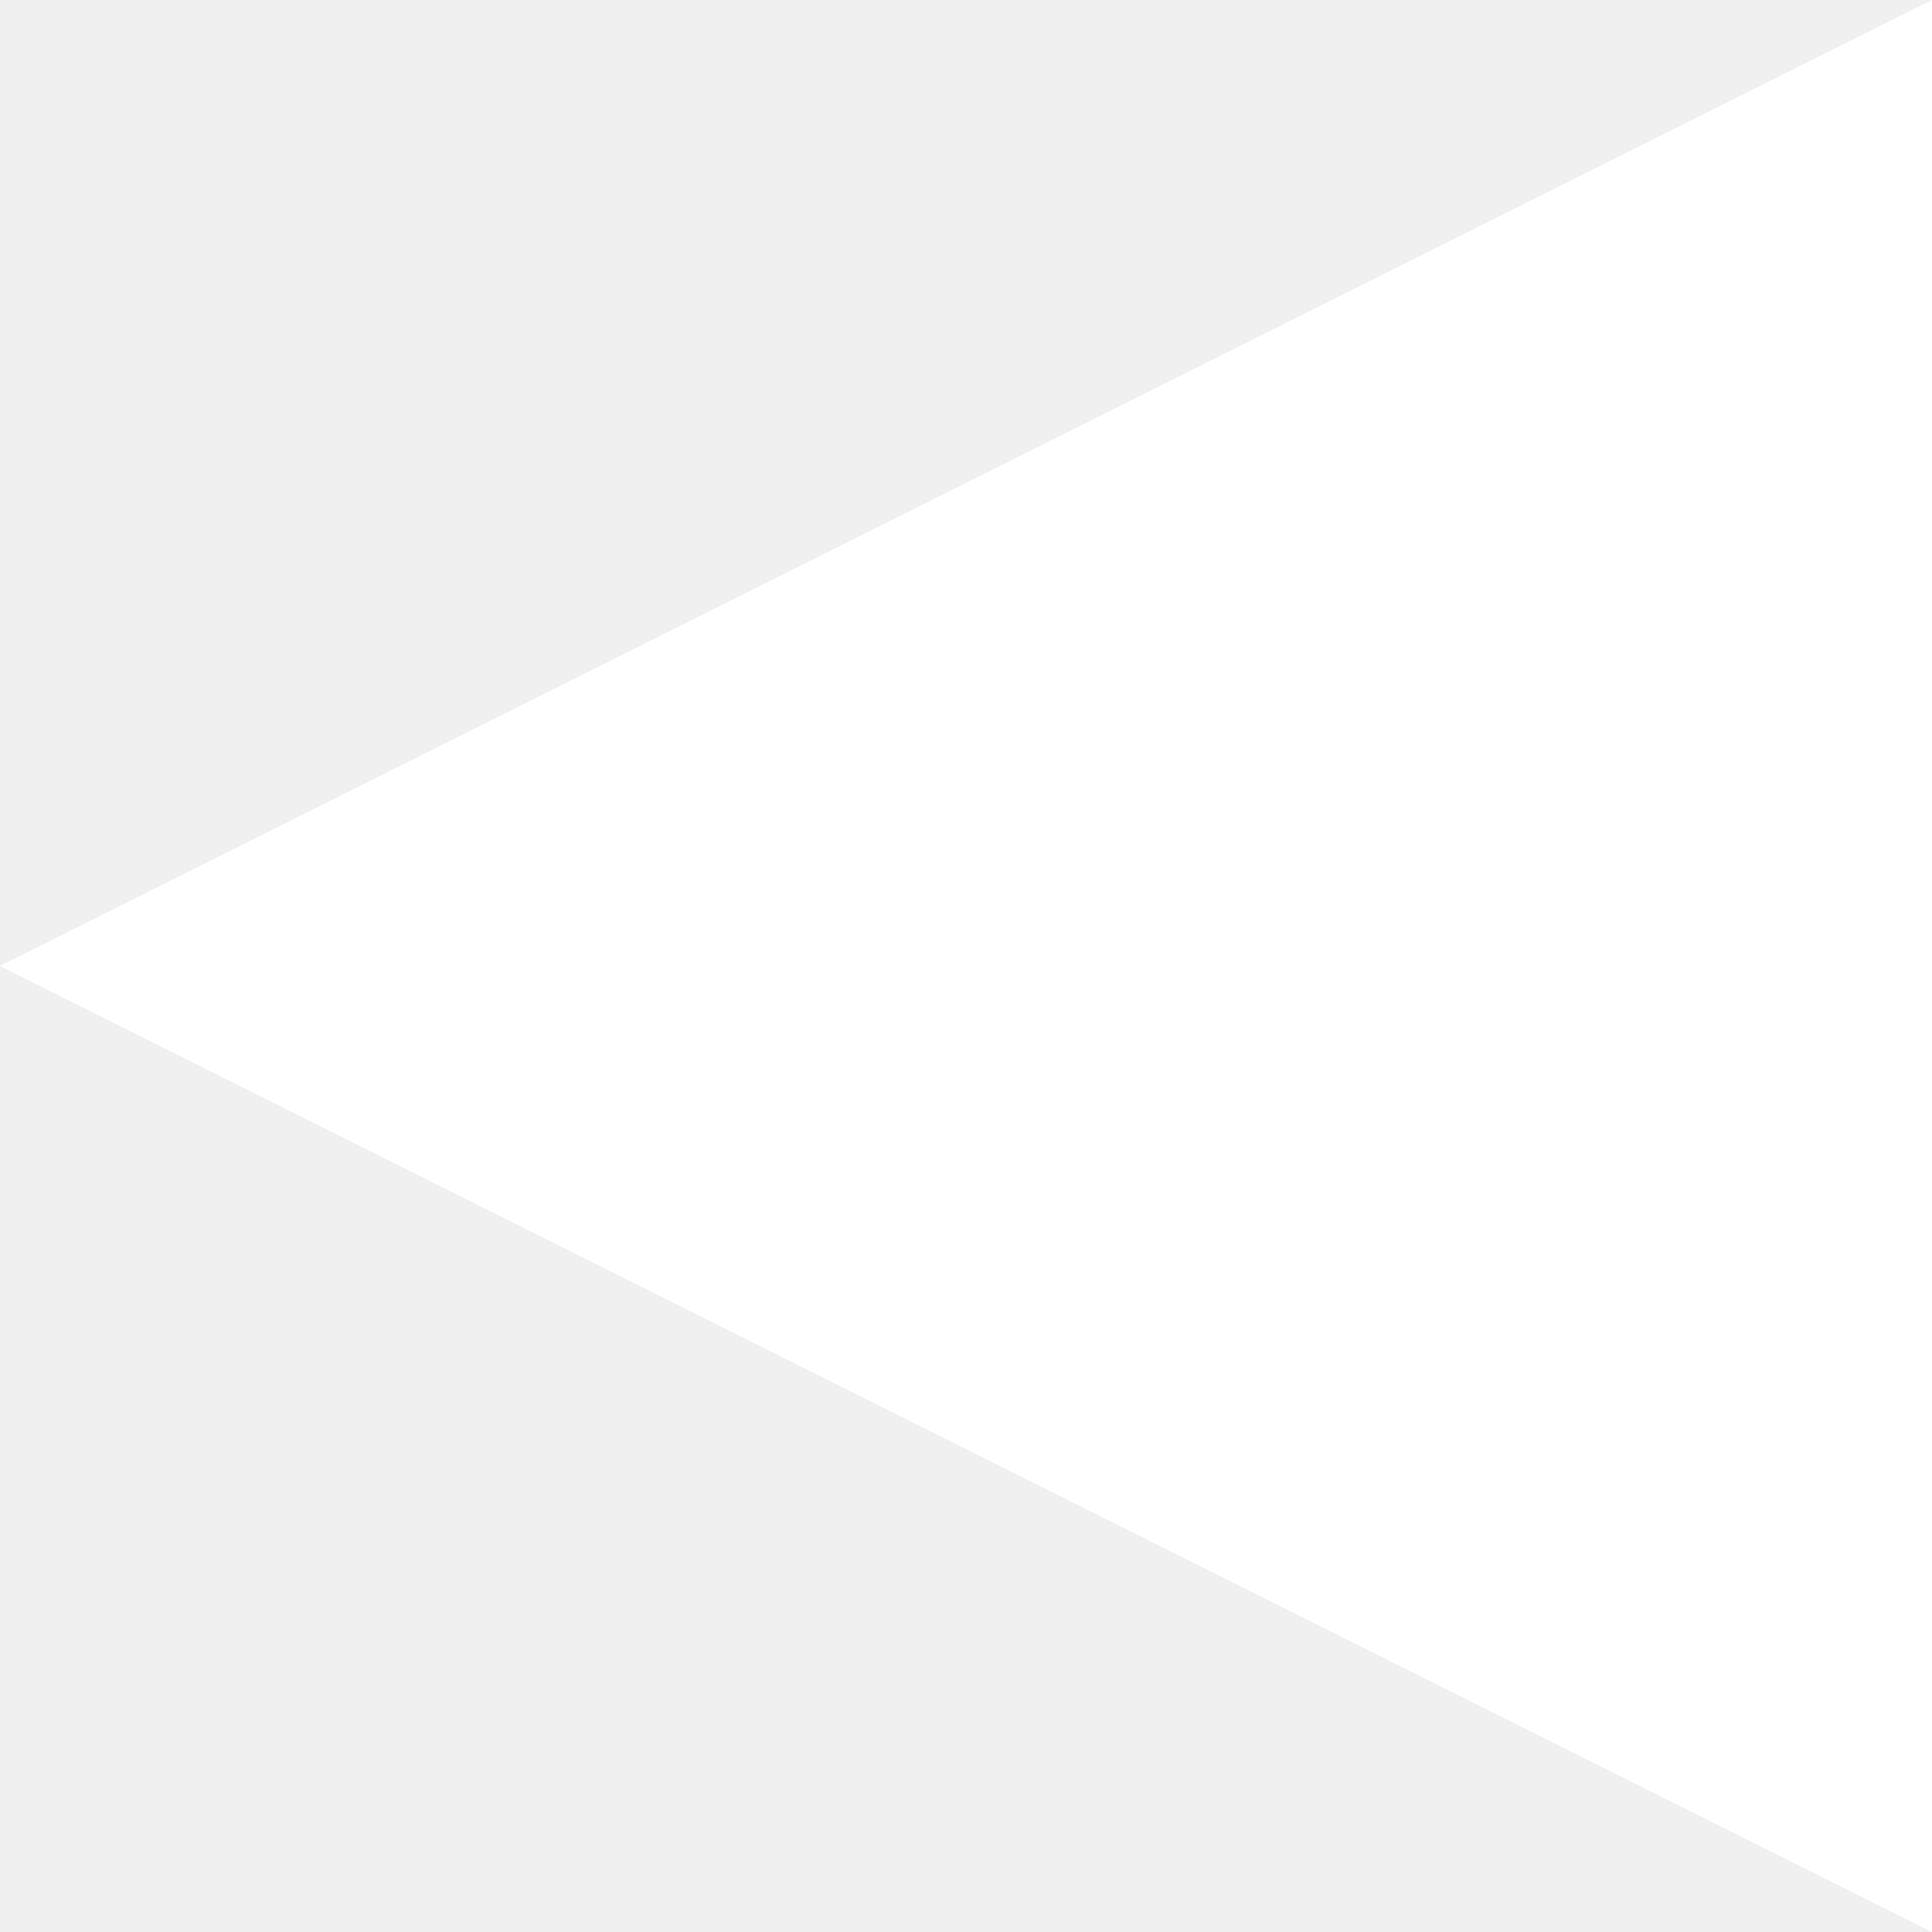
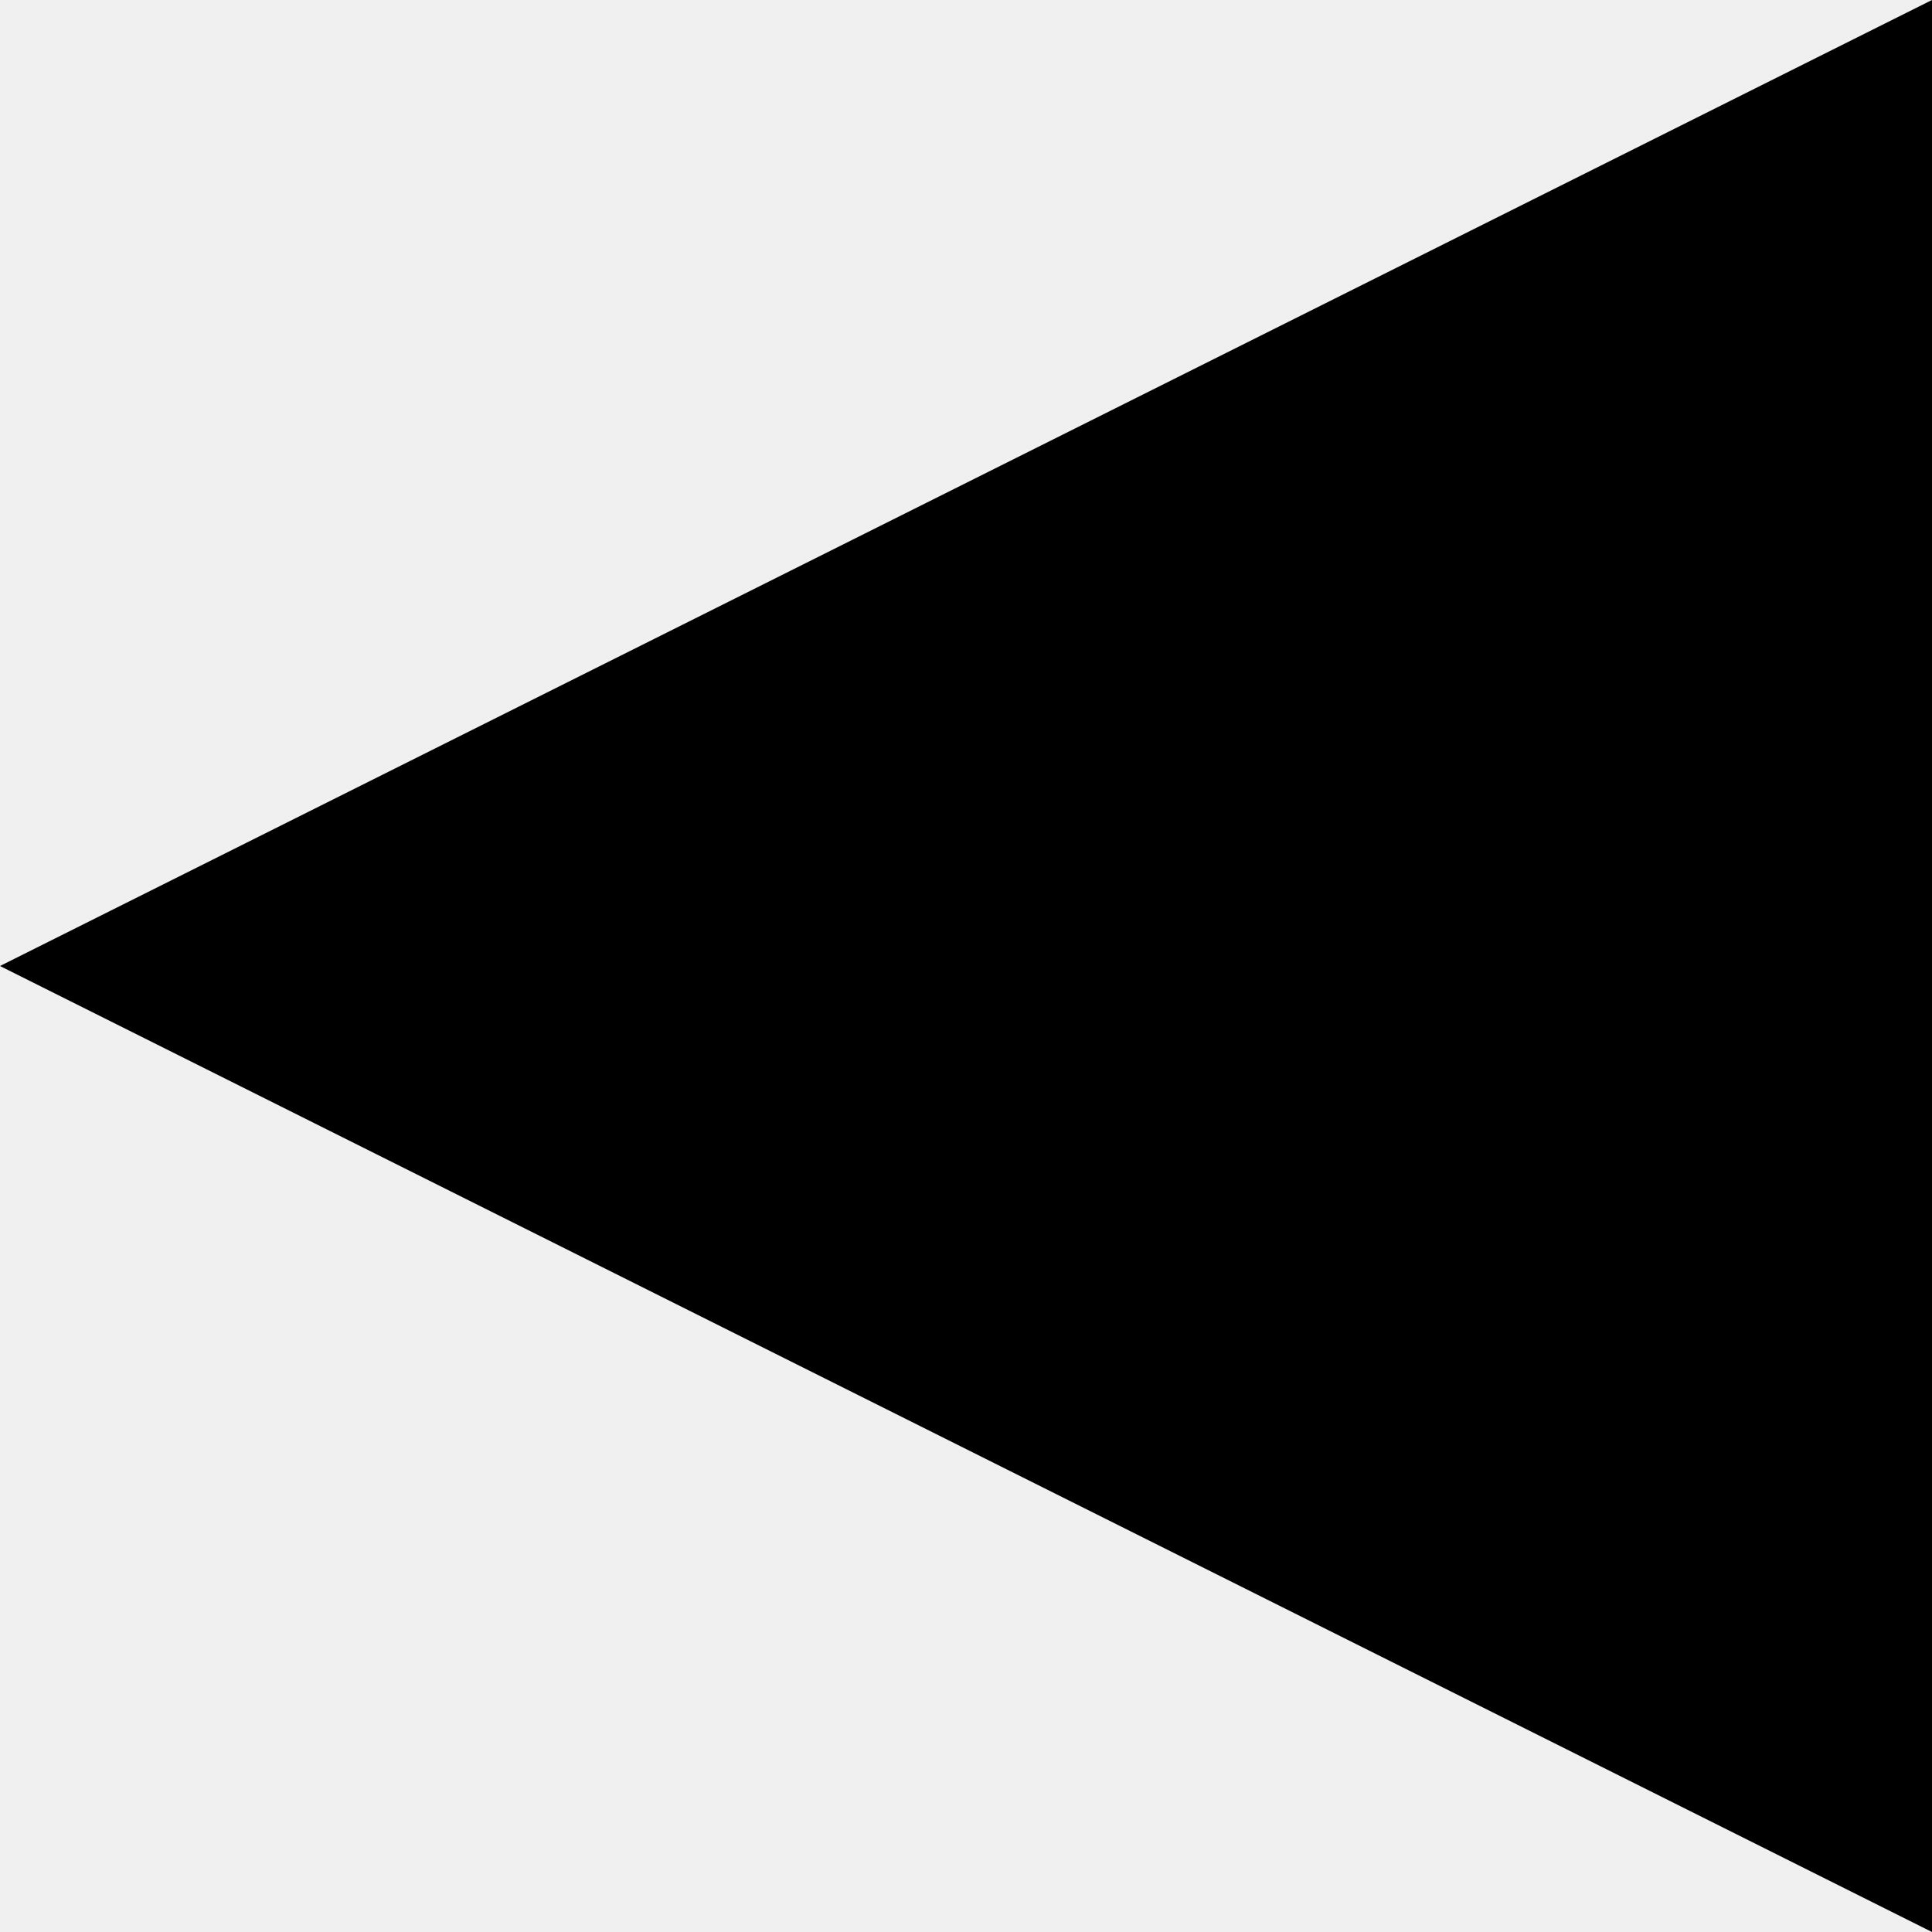
<svg xmlns="http://www.w3.org/2000/svg" viewBox="0 0 12 12">
-   <path fill="#FFF" d="M12 12L0 6l12-6z" />
+   <path fill="#000000" d="M12 12L0 6l12-6z" />
</svg>
